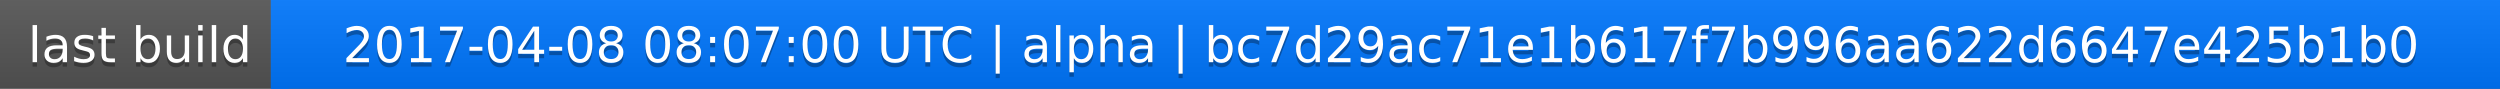
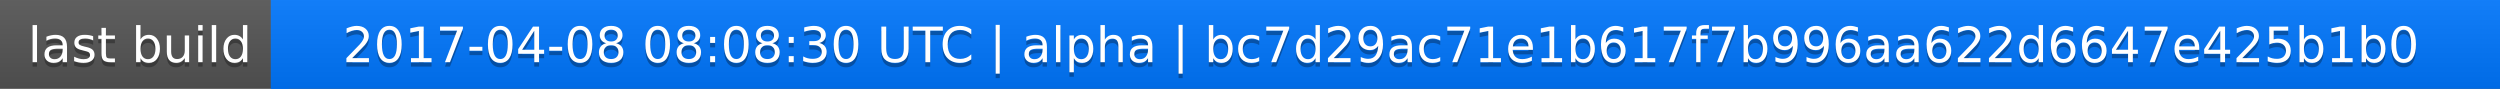
<svg xmlns="http://www.w3.org/2000/svg" width="563" height="20">
  <linearGradient id="a" x2="0" y2="100%">
    <stop offset="0" stop-color="#bbb" stop-opacity=".1" />
    <stop offset="1" stop-opacity=".1" />
  </linearGradient>
  <rect rx="0" width="563" height="20" fill="#555" />
  <rect rx="0" x="61" width="502" height="20" fill="#07f" />
  <path fill="#07f" d="M61 0h4v20h-4z" />
  <rect rx="0" width="563" height="20" fill="url(#a)" />
  <g fill="#fff" text-anchor="middle" font-family="DejaVu Sans,Verdana,Geneva,sans-serif" font-size="11">
    <text x="31.5" y="15" fill="#010101" fill-opacity=".3">last build</text>
    <text x="31.5" y="14">last build</text>
-     <text x="311" y="15" fill="#010101" fill-opacity=".3">2017-04-08 08:07:00 UTC | alpha | bc7d29ac71e1b617f7b996aa622d6647e425b1b0</text>
-     <text x="311" y="14">2017-04-08 08:07:00 UTC | alpha | bc7d29ac71e1b617f7b996aa622d6647e425b1b0</text>
+     <text x="311" y="15" fill="#010101" fill-opacity=".3">2017-04-08 08:08:30 UTC | alpha | bc7d29ac71e1b617f7b996aa622d6647e425b1b0</text>
+     <text x="311" y="14">2017-04-08 08:08:30 UTC | alpha | bc7d29ac71e1b617f7b996aa622d6647e425b1b0</text>
  </g>
</svg>
